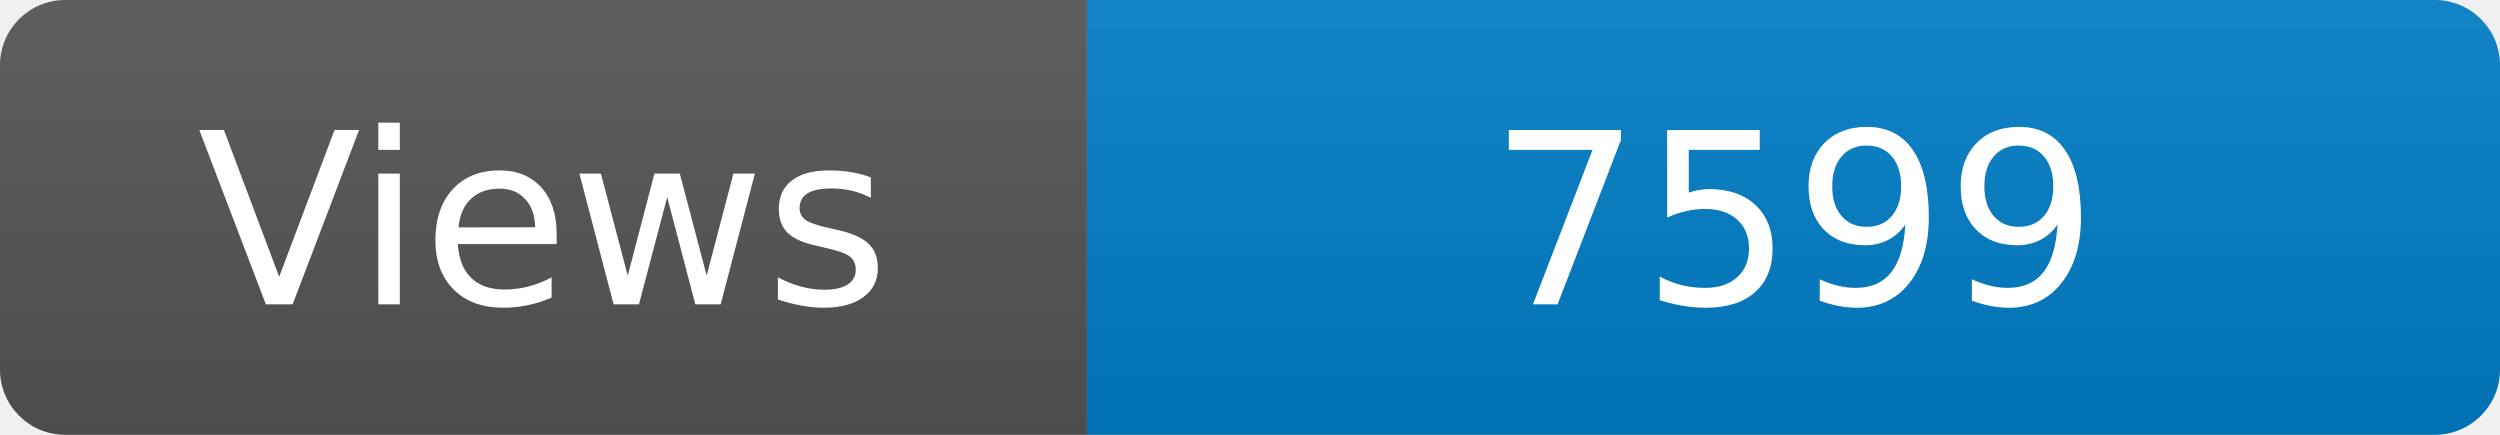
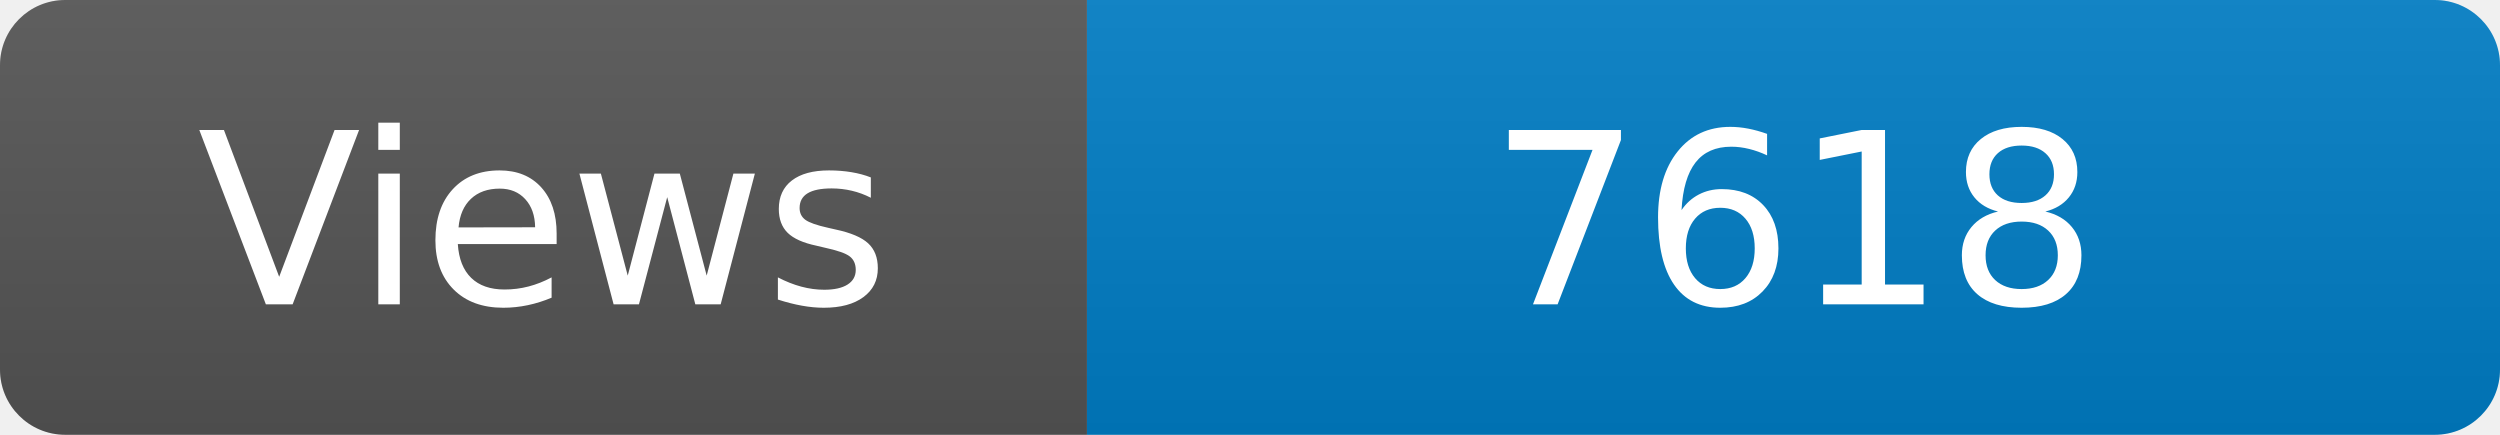
<svg xmlns="http://www.w3.org/2000/svg" width="115" height="20" role="img" aria-label="Maintained?: yes">
  <linearGradient id="s" x2="0" y2="100%">
    <stop offset="0" stop-color="#bbb" stop-opacity=".1" />
    <stop offset="1" stop-opacity=".1" />
  </linearGradient>
  <clipPath id="r">
    <rect width="115" height="20" rx="3" fill="#fff" />
  </clipPath>
  <g clip-path="url(#r)">
    <rect width="50" height="20" fill="#555" />
    <rect x="50" width="160" height="20" fill="#007ec6" />
    <rect width="115" height="20" fill="url(#s)" />
  </g>
  <g fill="#fff" text-anchor="middle" font-family="Verdana,Geneva,DejaVu Sans,sans-serif" font-size="110">
    <text x="250" y="140" transform="scale(.1)" fill="#fff">Views</text>
-     <text x="825" y="140" transform="scale(.1)" fill="#fff">7599</text>
+     <text x="825" y="140" transform="scale(.1)" fill="#fff">7618</text>
  </g>
</svg>
